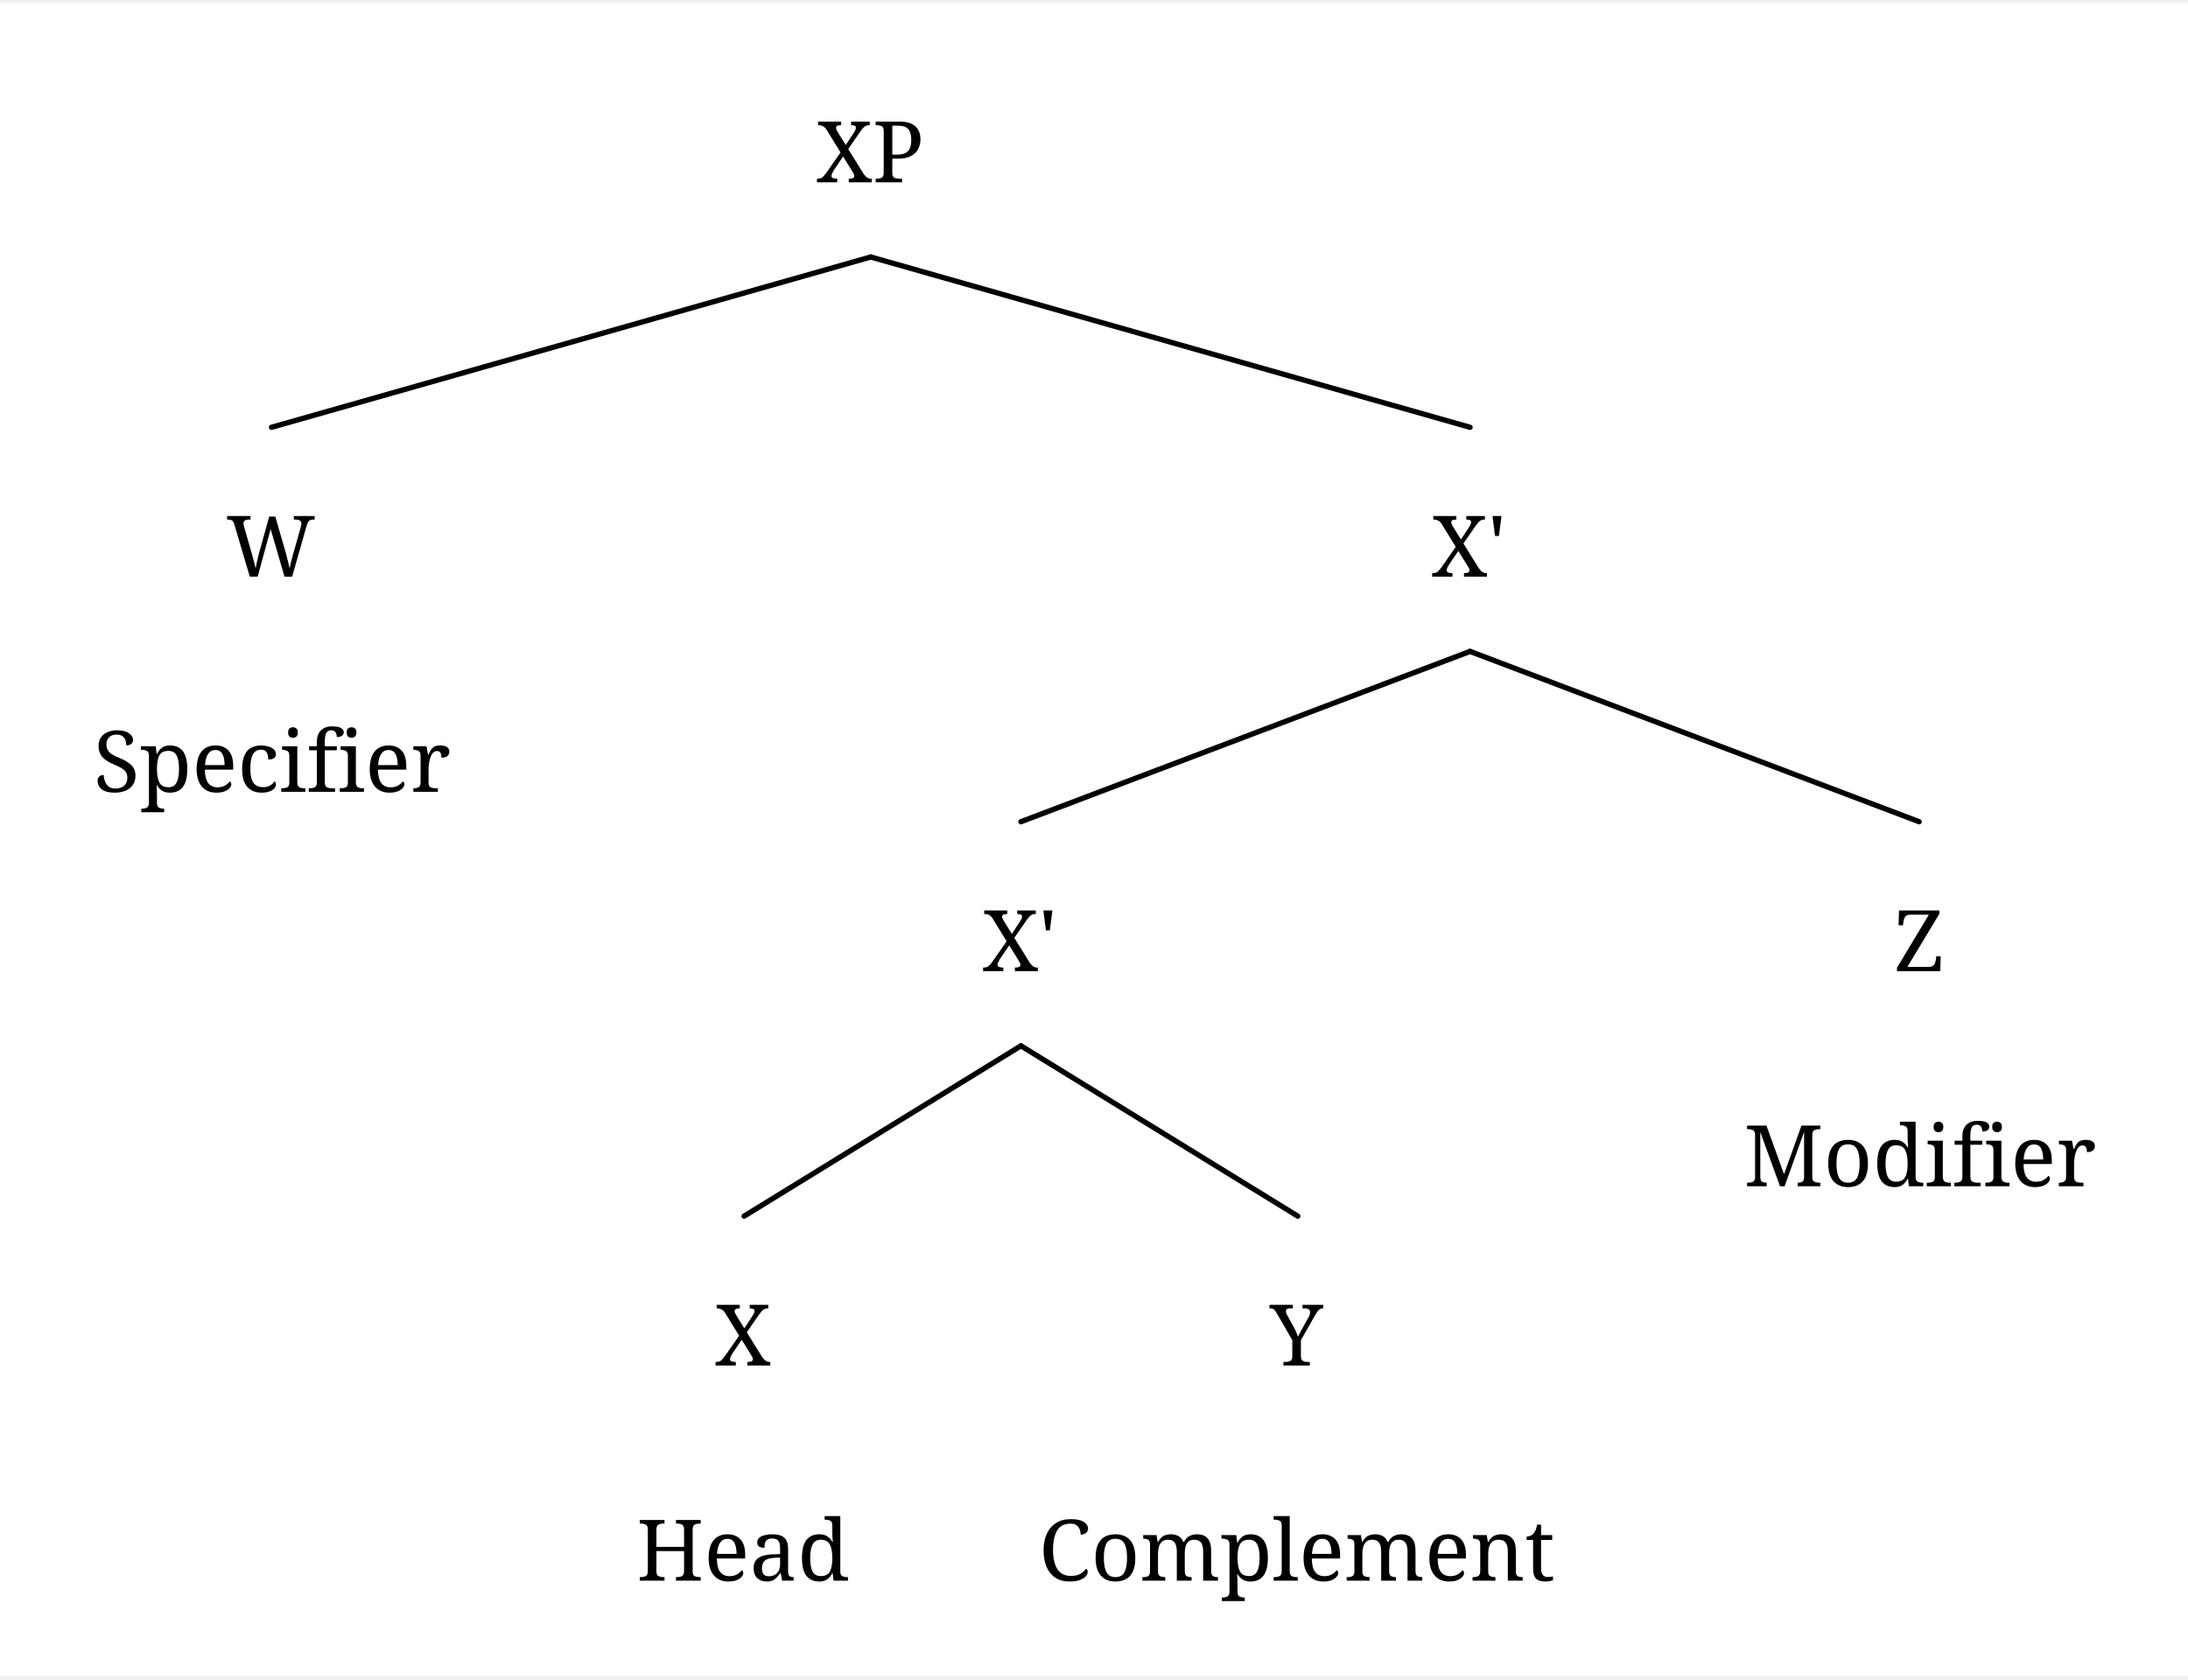
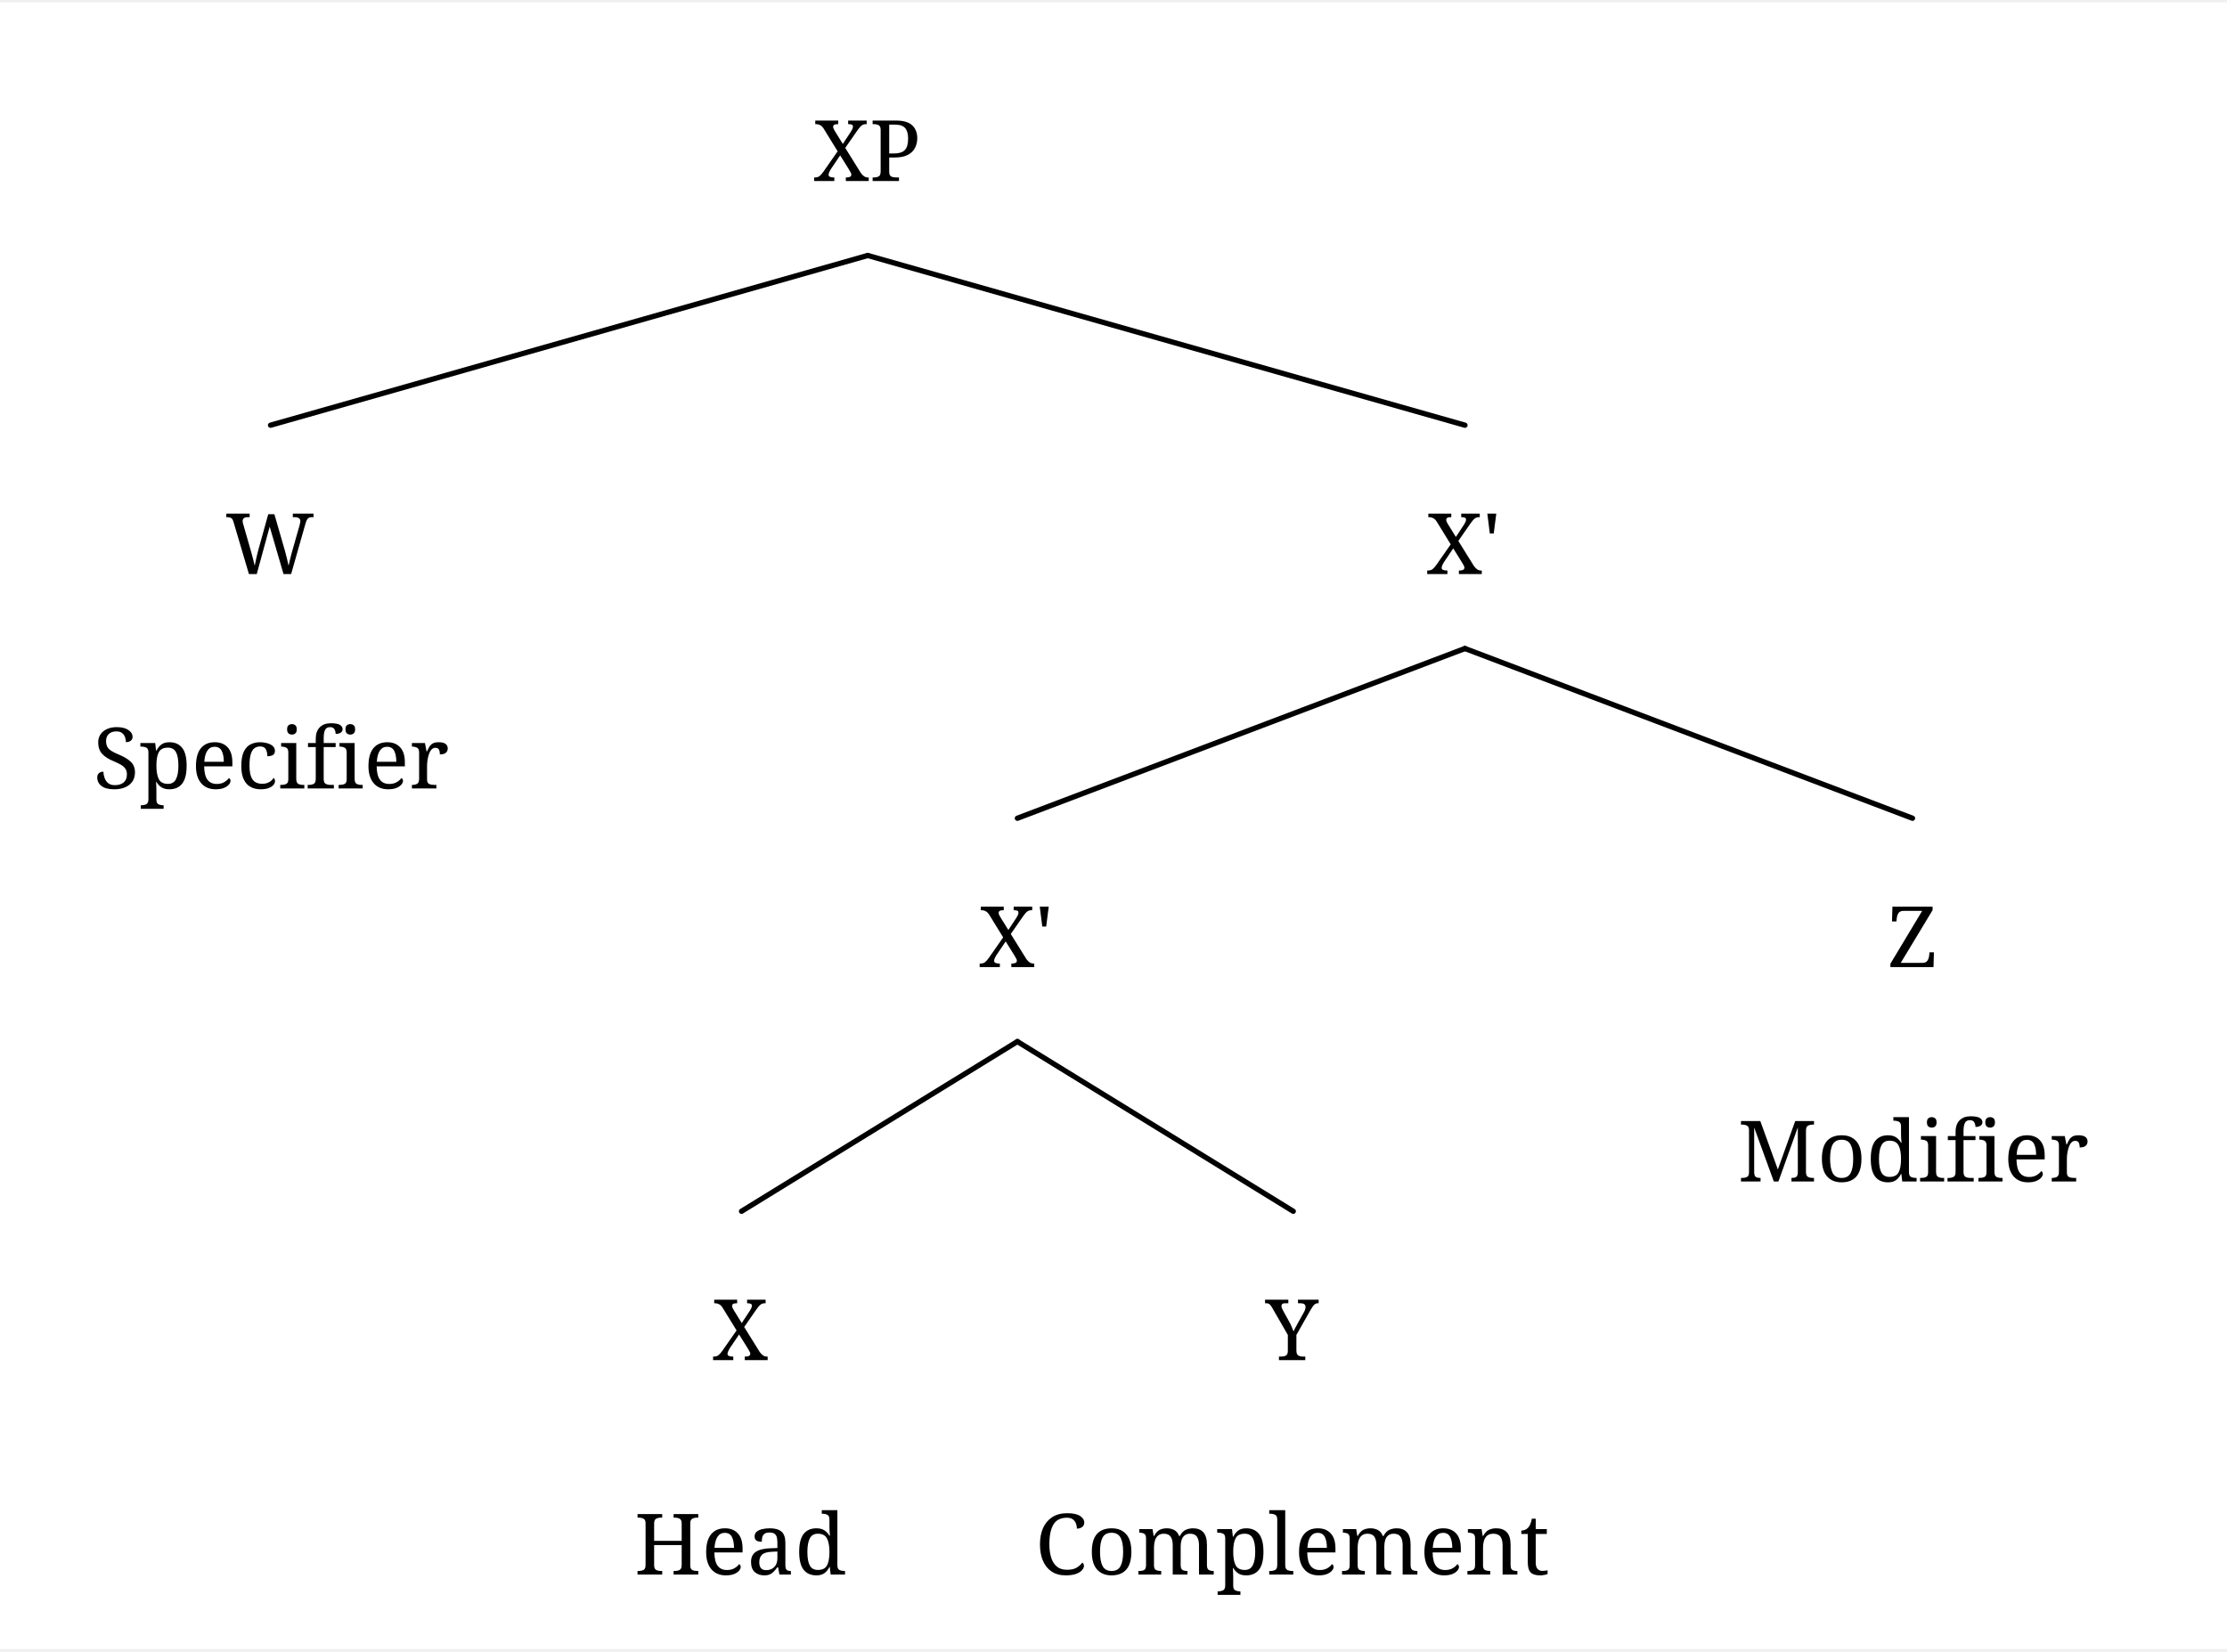
- <svg xmlns="http://www.w3.org/2000/svg" width="806.0" height="618.75" viewBox="-17.6, 0, 823.6, 630.0" version="1.1">
+ <svg xmlns="http://www.w3.org/2000/svg" width="823.6" height="610.875" viewBox="-17.6, 0, 841.2, 622.125" version="1.1">
  <defs>
    <marker id="arrow" markerUnits="userSpaceOnUse" viewBox="0 0 10 10" refX="10" refY="5" markerWidth="17.6" markerHeight="17.6" orient="auto">
      <path d="M 0 0 L 10 5 L 0 10" fill="black" />
    </marker>
    <marker id="arrowBackward" markerUnits="userSpaceOnUse" viewBox="0 0 10 10" refX="5" refY="5" markerWidth="17.6" markerHeight="17.6" orient="auto">
      <path d="M 0 0 L 10 5 L 0 10 z" fill="black" />
    </marker>
    <marker id="arrowForward" markerUnits="userSpaceOnUse" viewBox="0 0 10 10" refX="5" refY="5" markerWidth="17.6" markerHeight="17.6" orient="auto">
      <path d="M 10 0 L 0 5 L 10 10 z" fill="black" />
    </marker>
    <marker id="arrowBothways" markerUnits="userSpaceOnUse" viewBox="0 0 30 10" refX="15" refY="5" markerWidth="52.8" markerHeight="17.6" orient="auto">
      <path d="M 0 5 L 10 0 L 10 5 L 20 5 L 20 0 L 30 5 L 20 10 L 20 5 L 10 5 L 10 10 z" fill="black" />
    </marker>
    <pattern id="hatchBlack" x="10" y="10" width="10" height="10" patternUnits="userSpaceOnUse" patternTransform="rotate(45)">
      <line x1="0" y="0" x2="0" y2="10" stroke="black" stroke-width="4" />
    </pattern>
    <pattern id="hatchForNode" x="10" y="10" width="10" height="10" patternUnits="userSpaceOnUse" patternTransform="rotate(45)">
      <line x1="0" y="0" x2="0" y2="10" stroke="black" stroke-width="4" />
    </pattern>
    <pattern id="hatchForLeaf" x="10" y="10" width="10" height="10" patternUnits="userSpaceOnUse" patternTransform="rotate(45)">
      <line x1="0" y="0" x2="0" y2="10" stroke="black" stroke-width="4" />
    </pattern>
  </defs>
-   <rect x="-17.6" y="0" width="823.6" height="630.0" stroke="none" fill="white" />"
+   <rect x="-17.6" y="0" width="841.2" height="622.125" stroke="none" fill="white" />"
<text white-space="pre" alignment-baseline="text-top" style="fill: black; storoke-width: 0; font-size: 32px;" x="289.675" y="67.5">
    <tspan x="289.675" y="67.5" style="" text-decoration="" font-family="'Noto Serif', 'Noto Serif JP', OpenMoji, 'OpenMoji Color', 'OpenMoji Black', serif">XP</tspan>
  </text>
  <text white-space="pre" alignment-baseline="text-top" style="fill: black; storoke-width: 0; font-size: 32px;" x="67.6" y="216.0">
    <tspan x="67.6" y="216.0" style="" text-decoration="" font-family="'Noto Serif', 'Noto Serif JP', OpenMoji, 'OpenMoji Color', 'OpenMoji Black', serif">W</tspan>
  </text>
  <text white-space="pre" alignment-baseline="text-top" style="fill: black; storoke-width: 0; font-size: 32px;" x="17.6" y="297.0">
    <tspan x="17.6" y="297.0" style="" text-decoration="" font-family="'Noto Serif', 'Noto Serif JP', OpenMoji, 'OpenMoji Color', 'OpenMoji Black', serif">Specifier</tspan>
  </text>
  <text white-space="pre" alignment-baseline="text-top" style="fill: black; storoke-width: 0; font-size: 32px;" x="521.25" y="216.0">
    <tspan x="521.25" y="216.0" style="" text-decoration="" font-family="'Noto Serif', 'Noto Serif JP', OpenMoji, 'OpenMoji Color', 'OpenMoji Black', serif">X'</tspan>
  </text>
  <text white-space="pre" alignment-baseline="text-top" style="fill: black; storoke-width: 0; font-size: 32px;" x="352.2" y="364.5">
    <tspan x="352.2" y="364.5" style="" text-decoration="" font-family="'Noto Serif', 'Noto Serif JP', OpenMoji, 'OpenMoji Color', 'OpenMoji Black', serif">X'</tspan>
  </text>
  <text white-space="pre" alignment-baseline="text-top" style="fill: black; storoke-width: 0; font-size: 32px;" x="251.5" y="513.0">
    <tspan x="251.5" y="513.0" style="" text-decoration="" font-family="'Noto Serif', 'Noto Serif JP', OpenMoji, 'OpenMoji Color', 'OpenMoji Black', serif">X</tspan>
  </text>
  <text white-space="pre" alignment-baseline="text-top" style="fill: black; storoke-width: 0; font-size: 32px;" x="222" y="594.0">
    <tspan x="222" y="594.0" style="" text-decoration="" font-family="'Noto Serif', 'Noto Serif JP', OpenMoji, 'OpenMoji Color', 'OpenMoji Black', serif">Head</tspan>
  </text>
  <text white-space="pre" alignment-baseline="text-top" style="fill: black; storoke-width: 0; font-size: 32px;" x="460.4" y="513.0">
    <tspan x="460.4" y="513.0" style="" text-decoration="" font-family="'Noto Serif', 'Noto Serif JP', OpenMoji, 'OpenMoji Color', 'OpenMoji Black', serif">Y</tspan>
  </text>
  <text white-space="pre" alignment-baseline="text-top" style="fill: black; storoke-width: 0; font-size: 32px;" x="373.4" y="594.0">
    <tspan x="373.4" y="594.0" style="" text-decoration="" font-family="'Noto Serif', 'Noto Serif JP', OpenMoji, 'OpenMoji Color', 'OpenMoji Black', serif">Complement</tspan>
  </text>
  <text white-space="pre" alignment-baseline="text-top" style="fill: black; storoke-width: 0; font-size: 32px;" x="695.3" y="364.5">
    <tspan x="695.3" y="364.5" style="" text-decoration="" font-family="'Noto Serif', 'Noto Serif JP', OpenMoji, 'OpenMoji Color', 'OpenMoji Black', serif">Z</tspan>
  </text>
  <text white-space="pre" alignment-baseline="text-top" style="fill: black; storoke-width: 0; font-size: 32px;" x="638.8" y="445.5">
    <tspan x="638.8" y="445.5" style="" text-decoration="" font-family="'Noto Serif', 'Noto Serif JP', OpenMoji, 'OpenMoji Color', 'OpenMoji Black', serif">Modifier</tspan>
  </text>
  <line style="fill: none; stroke:black; stroke-width:2; stroke-linejoin:round; stroke-linecap:round;" x1="84.6" y1="159.75" x2="310.175" y2="95.625" />
  <line style="fill: none; stroke:black; stroke-width:2; stroke-linejoin:round; stroke-linecap:round;" x1="535.75" y1="159.75" x2="310.175" y2="95.625" />
  <line style="fill: none; stroke:black; stroke-width:2; stroke-linejoin:round; stroke-linecap:round;" x1="366.7" y1="308.25" x2="535.75" y2="244.125" />
  <line style="fill: none; stroke:black; stroke-width:2; stroke-linejoin:round; stroke-linecap:round;" x1="704.8" y1="308.25" x2="535.75" y2="244.125" />
  <line style="fill: none; stroke:black; stroke-width:2; stroke-linejoin:round; stroke-linecap:round;" x1="262.5" y1="456.75" x2="366.7" y2="392.625" />
  <line style="fill: none; stroke:black; stroke-width:2; stroke-linejoin:round; stroke-linecap:round;" x1="470.9" y1="456.75" x2="366.7" y2="392.625" />
</svg>
